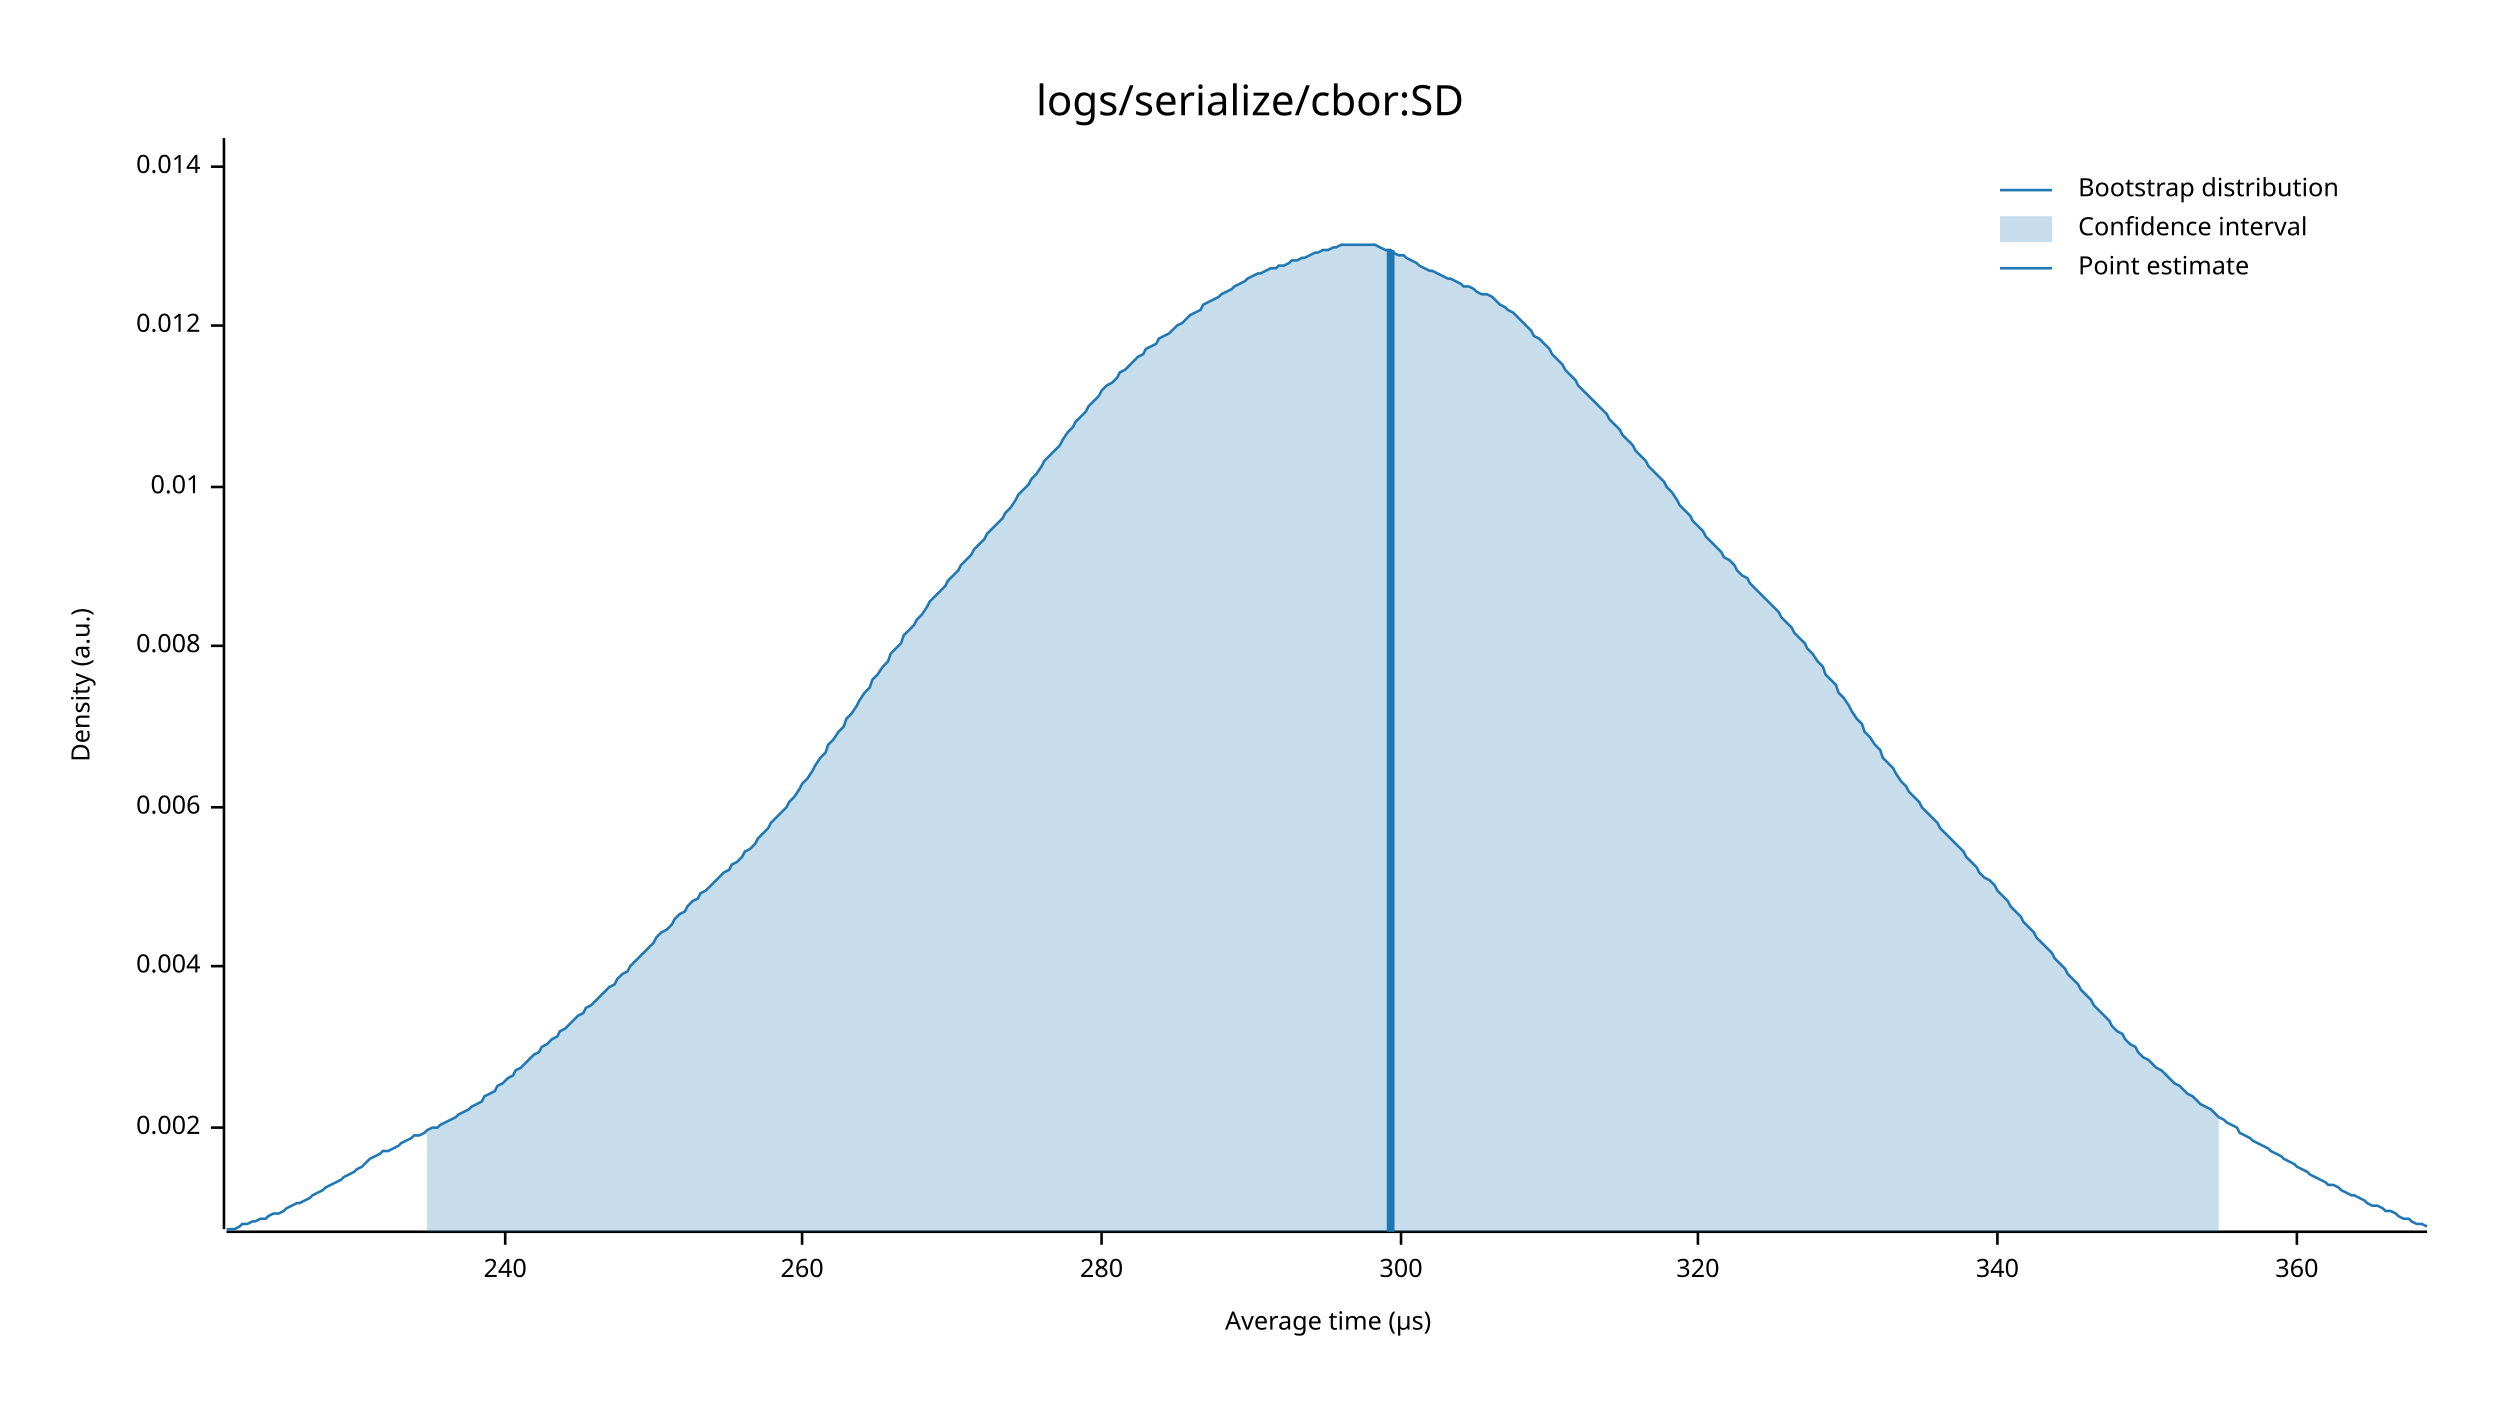
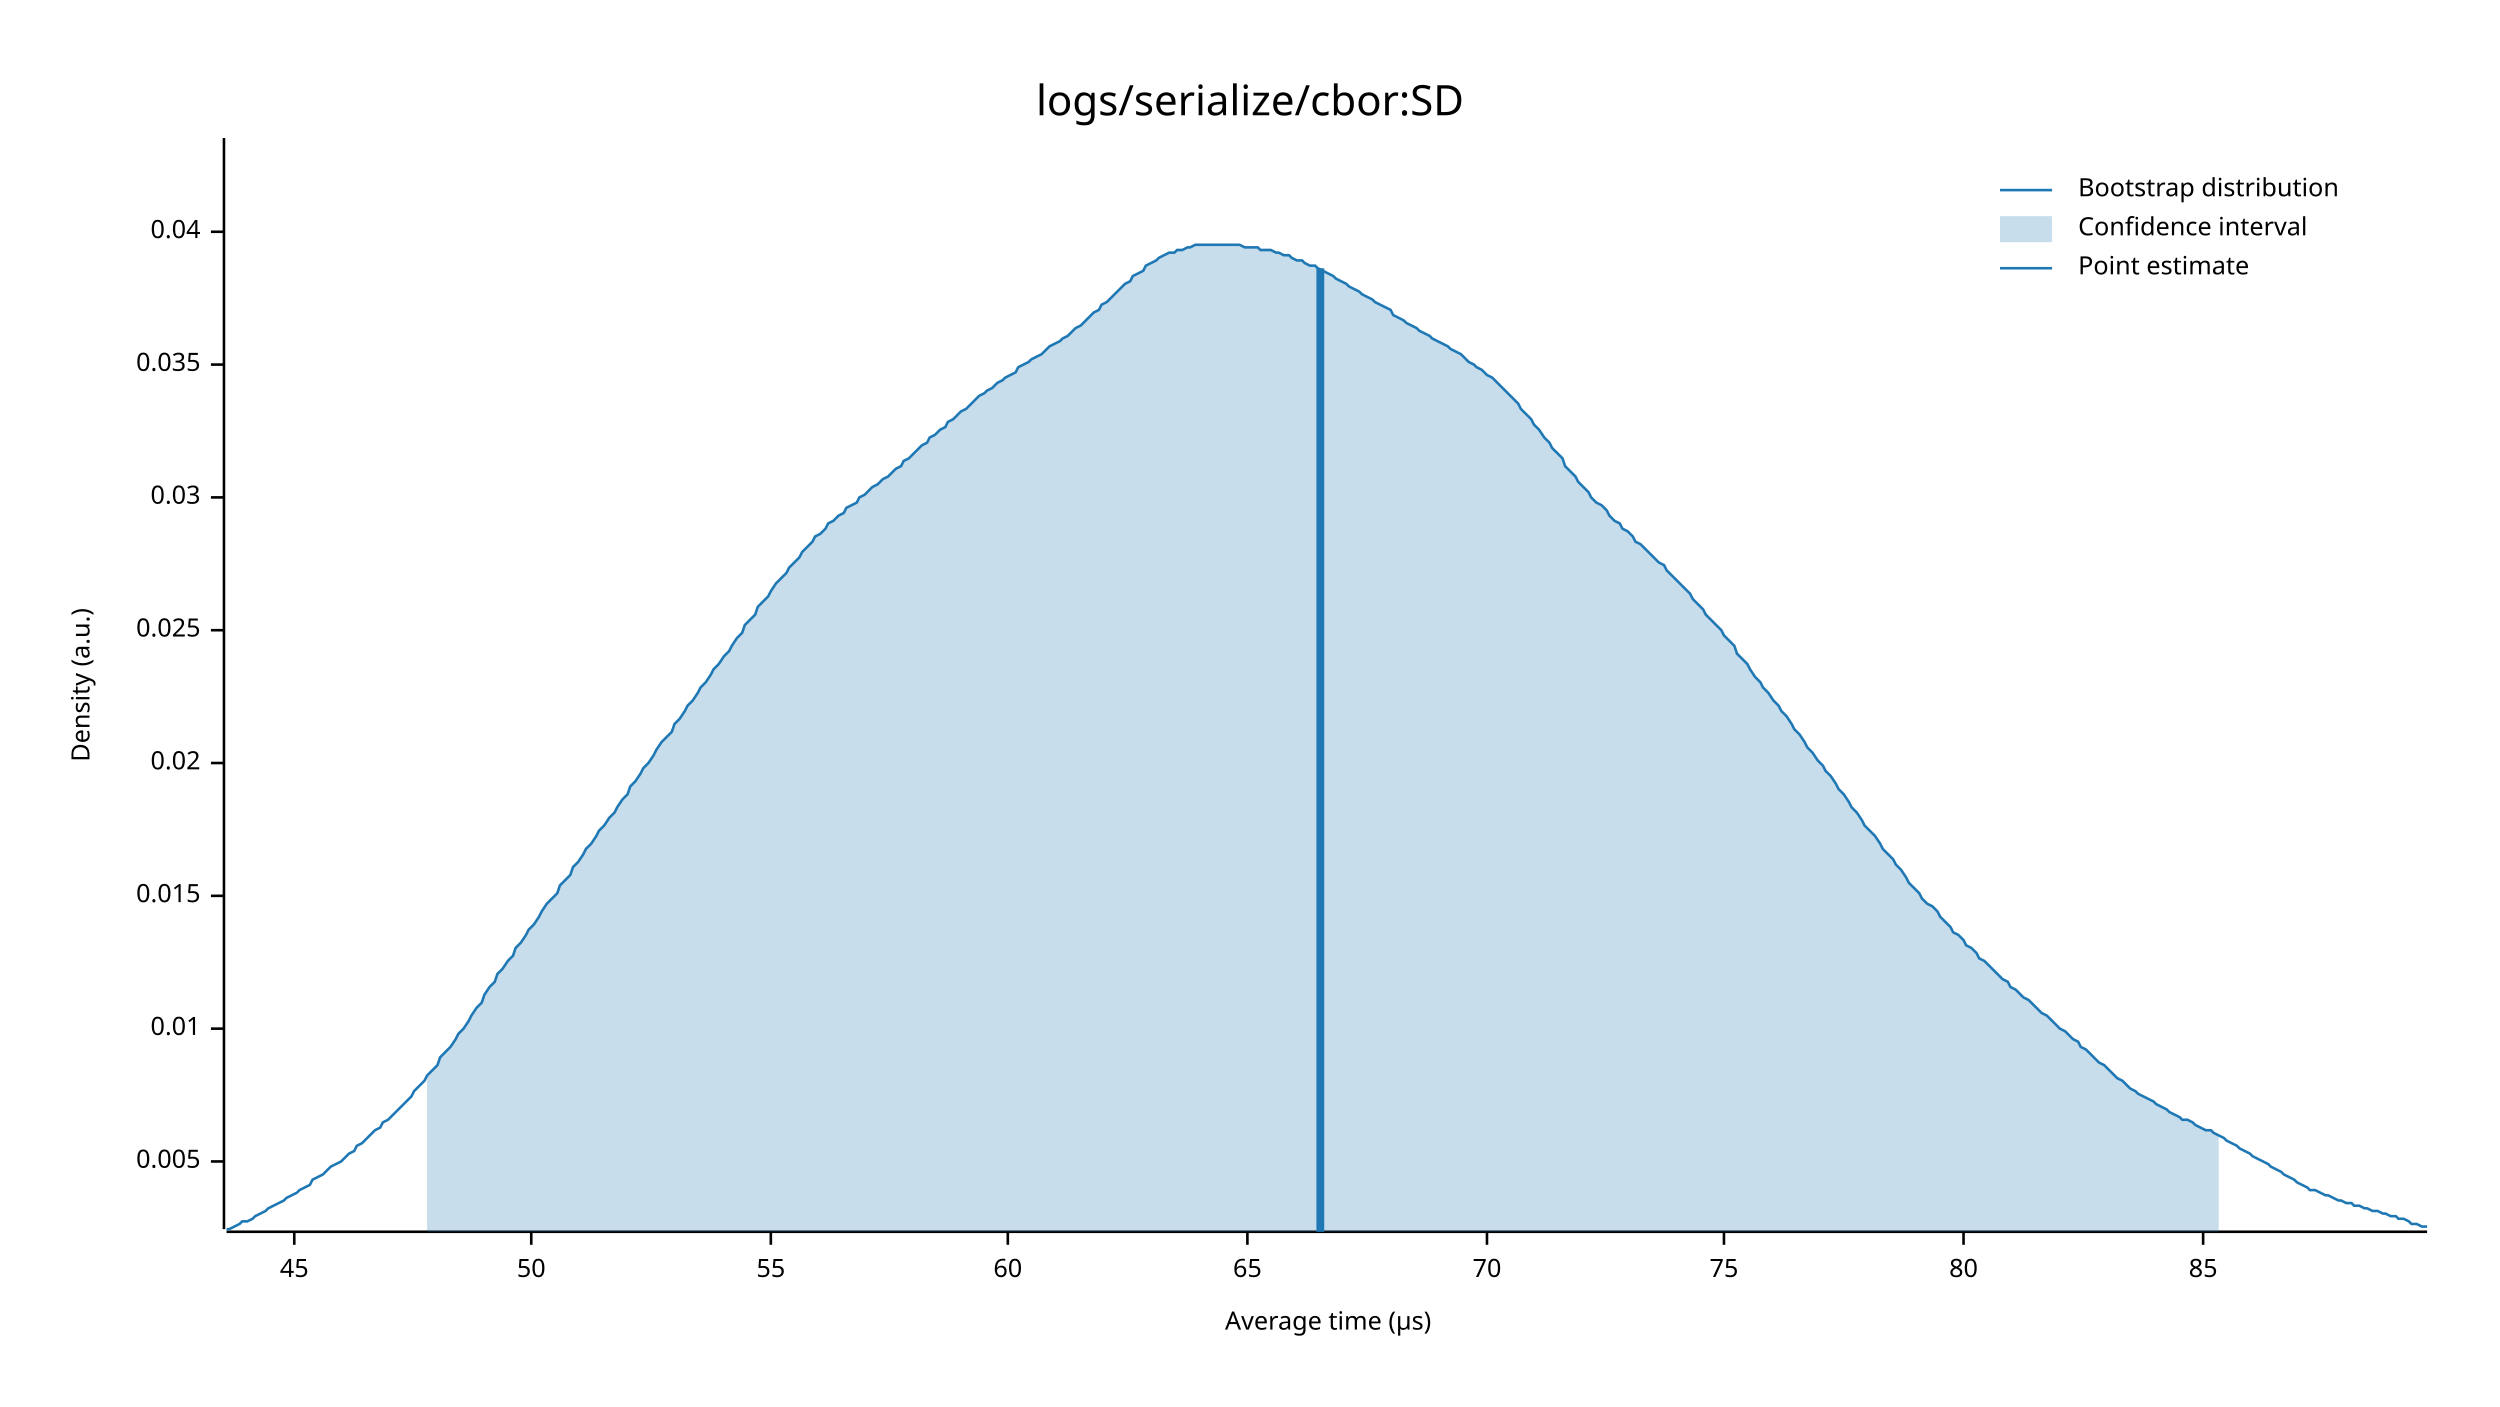
<svg xmlns="http://www.w3.org/2000/svg" style="background-color:#EEE;" width="960" height="540" viewBox="0 0 960 540">
  <text x="480" y="32" dy="0.76em" text-anchor="middle" font-family="sans-serif" font-size="16.129" opacity="1" fill="#000000">
logs/serialize/cbor:SD
</text>
  <text x="27" y="263" dy="0.76em" text-anchor="middle" font-family="sans-serif" font-size="9.677" opacity="1" fill="#000000" transform="rotate(270, 27, 263)">
Density (a.u.)
</text>
  <text x="510" y="513" dy="-0.5ex" text-anchor="middle" font-family="sans-serif" font-size="9.677" opacity="1" fill="#000000">
Average time (µs)
</text>
  <polyline fill="none" opacity="1" stroke="#000000" stroke-width="1" points="86,53 86,472 " />
-   <text x="77" y="433" dy="0.5ex" text-anchor="end" font-family="sans-serif" font-size="9.677" opacity="1" fill="#000000">
- 0.002
+   <text x="77" y="446" dy="0.5ex" text-anchor="end" font-family="sans-serif" font-size="9.677" opacity="1" fill="#000000">
+ 0.005
</text>
-   <polyline fill="none" opacity="1" stroke="#000000" stroke-width="1" points="81,433 86,433 " />
-   <text x="77" y="371" dy="0.5ex" text-anchor="end" font-family="sans-serif" font-size="9.677" opacity="1" fill="#000000">
- 0.004
- </text>
-   <polyline fill="none" opacity="1" stroke="#000000" stroke-width="1" points="81,371 86,371 " />
-   <text x="77" y="310" dy="0.5ex" text-anchor="end" font-family="sans-serif" font-size="9.677" opacity="1" fill="#000000">
- 0.006
- </text>
-   <polyline fill="none" opacity="1" stroke="#000000" stroke-width="1" points="81,310 86,310 " />
-   <text x="77" y="248" dy="0.5ex" text-anchor="end" font-family="sans-serif" font-size="9.677" opacity="1" fill="#000000">
- 0.008
- </text>
-   <polyline fill="none" opacity="1" stroke="#000000" stroke-width="1" points="81,248 86,248 " />
-   <text x="77" y="187" dy="0.5ex" text-anchor="end" font-family="sans-serif" font-size="9.677" opacity="1" fill="#000000">
+   <polyline fill="none" opacity="1" stroke="#000000" stroke-width="1" points="81,446 86,446 " />
+   <text x="77" y="395" dy="0.5ex" text-anchor="end" font-family="sans-serif" font-size="9.677" opacity="1" fill="#000000">
0.01
</text>
-   <polyline fill="none" opacity="1" stroke="#000000" stroke-width="1" points="81,187 86,187 " />
-   <text x="77" y="125" dy="0.5ex" text-anchor="end" font-family="sans-serif" font-size="9.677" opacity="1" fill="#000000">
- 0.012
+   <polyline fill="none" opacity="1" stroke="#000000" stroke-width="1" points="81,395 86,395 " />
+   <text x="77" y="344" dy="0.5ex" text-anchor="end" font-family="sans-serif" font-size="9.677" opacity="1" fill="#000000">
+ 0.015
</text>
-   <polyline fill="none" opacity="1" stroke="#000000" stroke-width="1" points="81,125 86,125 " />
-   <text x="77" y="64" dy="0.5ex" text-anchor="end" font-family="sans-serif" font-size="9.677" opacity="1" fill="#000000">
- 0.014
+   <polyline fill="none" opacity="1" stroke="#000000" stroke-width="1" points="81,344 86,344 " />
+   <text x="77" y="293" dy="0.5ex" text-anchor="end" font-family="sans-serif" font-size="9.677" opacity="1" fill="#000000">
+ 0.02
</text>
-   <polyline fill="none" opacity="1" stroke="#000000" stroke-width="1" points="81,64 86,64 " />
+   <polyline fill="none" opacity="1" stroke="#000000" stroke-width="1" points="81,293 86,293 " />
+   <text x="77" y="242" dy="0.5ex" text-anchor="end" font-family="sans-serif" font-size="9.677" opacity="1" fill="#000000">
+ 0.025
+ </text>
+   <polyline fill="none" opacity="1" stroke="#000000" stroke-width="1" points="81,242 86,242 " />
+   <text x="77" y="191" dy="0.5ex" text-anchor="end" font-family="sans-serif" font-size="9.677" opacity="1" fill="#000000">
+ 0.03
+ </text>
+   <polyline fill="none" opacity="1" stroke="#000000" stroke-width="1" points="81,191 86,191 " />
+   <text x="77" y="140" dy="0.5ex" text-anchor="end" font-family="sans-serif" font-size="9.677" opacity="1" fill="#000000">
+ 0.035
+ </text>
+   <polyline fill="none" opacity="1" stroke="#000000" stroke-width="1" points="81,140 86,140 " />
+   <text x="77" y="89" dy="0.5ex" text-anchor="end" font-family="sans-serif" font-size="9.677" opacity="1" fill="#000000">
+ 0.04
+ </text>
+   <polyline fill="none" opacity="1" stroke="#000000" stroke-width="1" points="81,89 86,89 " />
  <polyline fill="none" opacity="1" stroke="#000000" stroke-width="1" points="87,473 932,473 " />
-   <text x="194" y="483" dy="0.76em" text-anchor="middle" font-family="sans-serif" font-size="9.677" opacity="1" fill="#000000">
- 240
+   <text x="113" y="483" dy="0.76em" text-anchor="middle" font-family="sans-serif" font-size="9.677" opacity="1" fill="#000000">
+ 45
</text>
-   <polyline fill="none" opacity="1" stroke="#000000" stroke-width="1" points="194,473 194,478 " />
-   <text x="308" y="483" dy="0.76em" text-anchor="middle" font-family="sans-serif" font-size="9.677" opacity="1" fill="#000000">
- 260
+   <polyline fill="none" opacity="1" stroke="#000000" stroke-width="1" points="113,473 113,478 " />
+   <text x="204" y="483" dy="0.76em" text-anchor="middle" font-family="sans-serif" font-size="9.677" opacity="1" fill="#000000">
+ 50
</text>
-   <polyline fill="none" opacity="1" stroke="#000000" stroke-width="1" points="308,473 308,478 " />
-   <text x="423" y="483" dy="0.76em" text-anchor="middle" font-family="sans-serif" font-size="9.677" opacity="1" fill="#000000">
- 280
+   <polyline fill="none" opacity="1" stroke="#000000" stroke-width="1" points="204,473 204,478 " />
+   <text x="296" y="483" dy="0.76em" text-anchor="middle" font-family="sans-serif" font-size="9.677" opacity="1" fill="#000000">
+ 55
</text>
-   <polyline fill="none" opacity="1" stroke="#000000" stroke-width="1" points="423,473 423,478 " />
-   <text x="538" y="483" dy="0.76em" text-anchor="middle" font-family="sans-serif" font-size="9.677" opacity="1" fill="#000000">
- 300
+   <polyline fill="none" opacity="1" stroke="#000000" stroke-width="1" points="296,473 296,478 " />
+   <text x="387" y="483" dy="0.76em" text-anchor="middle" font-family="sans-serif" font-size="9.677" opacity="1" fill="#000000">
+ 60
</text>
-   <polyline fill="none" opacity="1" stroke="#000000" stroke-width="1" points="538,473 538,478 " />
-   <text x="652" y="483" dy="0.76em" text-anchor="middle" font-family="sans-serif" font-size="9.677" opacity="1" fill="#000000">
- 320
+   <polyline fill="none" opacity="1" stroke="#000000" stroke-width="1" points="387,473 387,478 " />
+   <text x="479" y="483" dy="0.76em" text-anchor="middle" font-family="sans-serif" font-size="9.677" opacity="1" fill="#000000">
+ 65
</text>
-   <polyline fill="none" opacity="1" stroke="#000000" stroke-width="1" points="652,473 652,478 " />
-   <text x="767" y="483" dy="0.76em" text-anchor="middle" font-family="sans-serif" font-size="9.677" opacity="1" fill="#000000">
- 340
+   <polyline fill="none" opacity="1" stroke="#000000" stroke-width="1" points="479,473 479,478 " />
+   <text x="571" y="483" dy="0.76em" text-anchor="middle" font-family="sans-serif" font-size="9.677" opacity="1" fill="#000000">
+ 70
</text>
-   <polyline fill="none" opacity="1" stroke="#000000" stroke-width="1" points="767,473 767,478 " />
-   <text x="882" y="483" dy="0.76em" text-anchor="middle" font-family="sans-serif" font-size="9.677" opacity="1" fill="#000000">
- 360
+   <polyline fill="none" opacity="1" stroke="#000000" stroke-width="1" points="571,473 571,478 " />
+   <text x="662" y="483" dy="0.76em" text-anchor="middle" font-family="sans-serif" font-size="9.677" opacity="1" fill="#000000">
+ 75
</text>
-   <polyline fill="none" opacity="1" stroke="#000000" stroke-width="1" points="882,473 882,478 " />
-   <polyline fill="none" opacity="1" stroke="#1F78B4" stroke-width="1" points="87,472 88,472 90,472 92,471 93,470 95,470 97,469 98,469 100,468 102,468 103,467 105,466 107,466 109,465 110,464 112,463 114,462 115,462 117,461 119,460 120,459 122,458 124,457 125,456 127,455 129,454 131,453 132,452 134,451 136,450 137,449 139,448 141,446 142,445 144,444 146,443 147,442 149,442 151,441 153,440 154,439 156,438 158,437 159,436 161,436 163,435 164,434 166,433 168,433 169,432 171,431 173,430 175,429 176,428 178,427 180,426 181,425 183,424 185,423 186,421 188,420 190,419 191,417 193,416 195,414 197,413 198,411 200,410 202,408 203,407 205,405 207,404 208,402 210,401 212,399 214,398 215,396 217,395 219,393 220,392 222,390 224,389 225,387 227,386 229,384 230,383 232,381 234,379 236,378 237,376 239,374 241,373 242,371 244,369 246,367 247,366 249,364 251,362 252,360 254,358 256,357 258,355 259,353 261,351 263,350 264,348 266,346 268,345 269,343 271,342 273,340 274,339 276,337 278,335 280,334 281,332 283,331 285,329 286,327 288,326 290,324 291,322 293,320 295,318 296,316 298,314 300,312 302,310 303,308 305,306 307,303 308,301 310,299 312,296 313,294 315,291 317,289 318,286 320,284 322,281 324,279 325,276 327,274 329,271 330,269 332,266 334,264 335,261 337,259 339,256 341,254 342,251 344,249 346,247 347,244 349,242 351,240 352,238 354,236 356,233 357,231 359,229 361,227 363,225 364,223 366,221 368,219 369,217 371,215 373,213 374,211 376,209 378,207 379,205 381,203 383,201 385,199 386,197 388,195 390,192 391,190 393,188 395,186 396,184 398,182 400,179 401,177 403,175 405,173 407,171 408,169 410,166 412,164 413,162 415,160 417,158 418,156 420,154 422,152 423,150 425,148 427,147 429,145 430,143 432,142 434,140 435,139 437,137 439,136 440,134 442,133 444,132 445,130 447,129 449,128 451,126 452,125 454,124 456,122 457,121 459,120 461,119 462,117 464,116 466,115 468,114 469,113 471,112 473,111 474,110 476,109 478,108 479,107 481,106 483,105 484,105 486,104 488,103 490,103 491,102 493,102 495,101 496,100 498,100 500,99 501,99 503,98 505,97 506,97 508,96 510,96 512,95 513,95 515,94 517,94 518,94 520,94 522,94 523,94 525,94 527,94 528,94 530,95 532,96 534,96 535,97 537,98 539,98 540,99 542,100 544,101 545,102 547,103 549,104 550,104 552,105 554,106 556,107 557,107 559,108 561,109 562,110 564,110 566,111 567,112 569,113 571,113 573,114 574,115 576,117 578,118 579,119 581,120 583,122 584,123 586,125 588,127 589,129 591,130 593,132 595,134 596,136 598,138 600,140 601,142 603,144 605,146 606,148 608,150 610,152 611,153 613,155 615,157 617,159 618,161 620,163 622,165 623,167 625,169 627,171 628,173 630,175 632,177 633,179 635,181 637,183 639,185 640,187 642,189 644,192 645,194 647,196 649,198 650,200 652,202 654,204 655,206 657,208 659,210 661,212 662,214 664,215 666,217 667,219 669,221 671,222 672,224 674,226 676,228 677,229 679,231 681,233 683,235 684,237 686,239 688,241 689,243 691,245 693,247 694,249 696,251 698,254 700,256 701,259 703,261 705,263 706,266 708,268 710,271 711,273 713,276 715,278 716,281 718,283 720,286 722,288 723,291 725,293 727,295 728,297 730,300 732,302 733,304 735,306 737,308 738,310 740,312 742,314 744,316 745,318 747,320 749,322 750,323 752,325 754,327 755,329 757,331 759,333 760,335 762,337 764,338 766,340 767,342 769,344 771,346 772,348 774,350 776,352 777,354 779,356 781,358 782,360 784,362 786,364 788,366 789,368 791,370 793,372 794,374 796,376 798,378 799,380 801,382 803,384 804,386 806,388 808,390 810,392 811,394 813,396 815,397 816,399 818,401 820,402 821,404 823,406 825,407 827,409 828,410 830,411 832,413 833,414 835,416 837,417 838,418 840,420 842,421 843,422 845,424 847,425 849,426 850,427 852,429 854,430 855,431 857,432 859,433 860,435 862,436 864,437 865,438 867,439 869,440 871,441 872,442 874,443 876,444 877,445 879,446 881,447 882,448 884,449 886,450 887,451 889,452 891,453 893,454 894,455 896,455 898,456 899,457 901,458 903,459 904,459 906,460 908,461 909,462 911,463 913,463 915,464 916,465 918,465 920,466 921,467 923,468 925,468 926,469 928,470 930,470 932,471 " />
-   <polygon opacity="0.25" fill="#1F78B4" points="164,434 166,433 168,433 169,432 171,431 173,430 175,429 176,428 178,427 180,426 181,425 183,424 185,423 186,421 188,420 190,419 191,417 193,416 195,414 197,413 198,411 200,410 202,408 203,407 205,405 207,404 208,402 210,401 212,399 214,398 215,396 217,395 219,393 220,392 222,390 224,389 225,387 227,386 229,384 230,383 232,381 234,379 236,378 237,376 239,374 241,373 242,371 244,369 246,367 247,366 249,364 251,362 252,360 254,358 256,357 258,355 259,353 261,351 263,350 264,348 266,346 268,345 269,343 271,342 273,340 274,339 276,337 278,335 280,334 281,332 283,331 285,329 286,327 288,326 290,324 291,322 293,320 295,318 296,316 298,314 300,312 302,310 303,308 305,306 307,303 308,301 310,299 312,296 313,294 315,291 317,289 318,286 320,284 322,281 324,279 325,276 327,274 329,271 330,269 332,266 334,264 335,261 337,259 339,256 341,254 342,251 344,249 346,247 347,244 349,242 351,240 352,238 354,236 356,233 357,231 359,229 361,227 363,225 364,223 366,221 368,219 369,217 371,215 373,213 374,211 376,209 378,207 379,205 381,203 383,201 385,199 386,197 388,195 390,192 391,190 393,188 395,186 396,184 398,182 400,179 401,177 403,175 405,173 407,171 408,169 410,166 412,164 413,162 415,160 417,158 418,156 420,154 422,152 423,150 425,148 427,147 429,145 430,143 432,142 434,140 435,139 437,137 439,136 440,134 442,133 444,132 445,130 447,129 449,128 451,126 452,125 454,124 456,122 457,121 459,120 461,119 462,117 464,116 466,115 468,114 469,113 471,112 473,111 474,110 476,109 478,108 479,107 481,106 483,105 484,105 486,104 488,103 490,103 491,102 493,102 495,101 496,100 498,100 500,99 501,99 503,98 505,97 506,97 508,96 510,96 512,95 513,95 515,94 517,94 518,94 520,94 522,94 523,94 525,94 527,94 528,94 530,95 532,96 534,96 535,97 537,98 539,98 540,99 542,100 544,101 545,102 547,103 549,104 550,104 552,105 554,106 556,107 557,107 559,108 561,109 562,110 564,110 566,111 567,112 569,113 571,113 573,114 574,115 576,117 578,118 579,119 581,120 583,122 584,123 586,125 588,127 589,129 591,130 593,132 595,134 596,136 598,138 600,140 601,142 603,144 605,146 606,148 608,150 610,152 611,153 613,155 615,157 617,159 618,161 620,163 622,165 623,167 625,169 627,171 628,173 630,175 632,177 633,179 635,181 637,183 639,185 640,187 642,189 644,192 645,194 647,196 649,198 650,200 652,202 654,204 655,206 657,208 659,210 661,212 662,214 664,215 666,217 667,219 669,221 671,222 672,224 674,226 676,228 677,229 679,231 681,233 683,235 684,237 686,239 688,241 689,243 691,245 693,247 694,249 696,251 698,254 700,256 701,259 703,261 705,263 706,266 708,268 710,271 711,273 713,276 715,278 716,281 718,283 720,286 722,288 723,291 725,293 727,295 728,297 730,300 732,302 733,304 735,306 737,308 738,310 740,312 742,314 744,316 745,318 747,320 749,322 750,323 752,325 754,327 755,329 757,331 759,333 760,335 762,337 764,338 766,340 767,342 769,344 771,346 772,348 774,350 776,352 777,354 779,356 781,358 782,360 784,362 786,364 788,366 789,368 791,370 793,372 794,374 796,376 798,378 799,380 801,382 803,384 804,386 806,388 808,390 810,392 811,394 813,396 815,397 816,399 818,401 820,402 821,404 823,406 825,407 827,409 828,410 830,411 832,413 833,414 835,416 837,417 838,418 840,420 842,421 843,422 845,424 847,425 849,426 850,427 852,429 852,473 164,473 " />
-   <polyline fill="none" opacity="1" stroke="#1F78B4" stroke-width="3" points="534,473 534,96 " />
+   <polyline fill="none" opacity="1" stroke="#000000" stroke-width="1" points="662,473 662,478 " />
+   <text x="754" y="483" dy="0.76em" text-anchor="middle" font-family="sans-serif" font-size="9.677" opacity="1" fill="#000000">
+ 80
+ </text>
+   <polyline fill="none" opacity="1" stroke="#000000" stroke-width="1" points="754,473 754,478 " />
+   <text x="846" y="483" dy="0.76em" text-anchor="middle" font-family="sans-serif" font-size="9.677" opacity="1" fill="#000000">
+ 85
+ </text>
+   <polyline fill="none" opacity="1" stroke="#000000" stroke-width="1" points="846,473 846,478 " />
+   <polyline fill="none" opacity="1" stroke="#1F78B4" stroke-width="1" points="87,472 88,472 90,471 92,470 93,469 95,469 97,468 98,467 100,466 102,465 103,464 105,463 107,462 109,461 110,460 112,459 114,458 115,457 117,456 119,455 120,453 122,452 124,451 125,450 127,448 129,447 131,446 132,445 134,443 136,442 137,440 139,439 141,437 142,436 144,434 146,433 147,431 149,430 151,428 153,426 154,425 156,423 158,421 159,419 161,417 163,415 164,413 166,411 168,409 169,406 171,404 173,402 175,399 176,397 178,395 180,392 181,390 183,387 185,385 186,382 188,379 190,377 191,374 193,372 195,369 197,367 198,364 200,362 202,359 203,357 205,355 207,352 208,350 210,347 212,345 214,343 215,340 217,338 219,336 220,333 222,331 224,328 225,326 227,324 229,321 230,319 232,317 234,314 236,312 237,310 239,307 241,305 242,302 244,300 246,297 247,295 249,293 251,290 252,288 254,285 256,283 258,281 259,278 261,276 263,273 264,271 266,269 268,266 269,264 271,262 273,259 274,257 276,255 278,252 280,250 281,248 283,245 285,243 286,240 288,238 290,236 291,233 293,231 295,229 296,227 298,224 300,222 302,220 303,218 305,216 307,214 308,212 310,210 312,208 313,206 315,205 317,203 318,201 320,200 322,198 324,197 325,195 327,194 329,193 330,191 332,190 334,188 335,187 337,186 339,184 341,183 342,182 344,180 346,179 347,177 349,176 351,174 352,173 354,171 356,170 357,168 359,167 361,165 363,164 364,162 366,161 368,159 369,158 371,157 373,155 374,154 376,152 378,151 379,150 381,149 383,147 385,146 386,145 388,144 390,143 391,141 393,140 395,139 396,138 398,137 400,136 401,135 403,133 405,132 407,131 408,130 410,129 412,127 413,126 415,125 417,123 418,122 420,120 422,119 423,117 425,116 427,114 429,112 430,111 432,109 434,108 435,106 437,105 439,104 440,102 442,101 444,100 445,99 447,98 449,97 451,97 452,96 454,96 456,95 457,95 459,94 461,94 462,94 464,94 466,94 468,94 469,94 471,94 473,94 474,94 476,94 478,95 479,95 481,95 483,95 484,96 486,96 488,96 490,97 491,97 493,98 495,98 496,99 498,100 500,100 501,101 503,102 505,102 506,103 508,104 510,105 512,106 513,107 515,108 517,109 518,110 520,111 522,112 523,113 525,114 527,115 528,116 530,117 532,118 534,119 535,121 537,122 539,123 540,124 542,125 544,126 545,127 547,128 549,129 550,130 552,131 554,132 556,133 557,134 559,135 561,136 562,137 564,139 566,140 567,141 569,142 571,144 573,145 574,146 576,148 578,150 579,151 581,153 583,155 584,157 586,159 588,161 589,163 591,165 593,168 595,170 596,172 598,174 600,176 601,179 603,181 605,183 606,185 608,187 610,189 611,191 613,193 615,194 617,196 618,198 620,200 622,201 623,203 625,204 627,206 628,208 630,209 632,211 633,212 635,214 637,216 639,217 640,219 642,221 644,223 645,224 647,226 649,228 650,230 652,232 654,234 655,236 657,238 659,240 661,242 662,244 664,246 666,248 667,251 669,253 671,255 672,257 674,260 676,262 677,264 679,266 681,269 683,271 684,273 686,275 688,278 689,280 691,282 693,285 694,287 696,289 698,292 700,294 701,296 703,298 705,301 706,303 708,305 710,308 711,310 713,312 715,315 716,317 718,319 720,321 722,324 723,326 725,328 727,330 728,332 730,334 732,337 733,339 735,341 737,343 738,345 740,347 742,348 744,350 745,352 747,354 749,356 750,358 752,359 754,361 755,363 757,364 759,366 760,368 762,369 764,371 766,373 767,374 769,376 771,377 772,379 774,380 776,382 777,383 779,384 781,386 782,387 784,389 786,390 788,392 789,393 791,395 793,396 794,397 796,399 798,400 799,402 801,403 803,405 804,406 806,408 808,409 810,411 811,412 813,414 815,415 816,416 818,418 820,419 821,420 823,421 825,422 827,423 828,424 830,425 832,426 833,427 835,428 837,429 838,430 840,430 842,431 843,432 845,433 847,434 849,434 850,435 852,436 854,437 855,438 857,439 859,440 860,441 862,442 864,443 865,444 867,445 869,446 871,447 872,448 874,449 876,450 877,451 879,452 881,453 882,454 884,455 886,456 887,457 889,457 891,458 893,459 894,459 896,460 898,461 899,461 901,462 903,462 904,463 906,463 908,464 909,464 911,465 913,465 915,466 916,466 918,467 920,467 921,468 923,468 925,469 926,470 928,470 930,471 932,471 " />
+   <polygon opacity="0.25" fill="#1F78B4" points="164,413 166,411 168,409 169,406 171,404 173,402 175,399 176,397 178,395 180,392 181,390 183,387 185,385 186,382 188,379 190,377 191,374 193,372 195,369 197,367 198,364 200,362 202,359 203,357 205,355 207,352 208,350 210,347 212,345 214,343 215,340 217,338 219,336 220,333 222,331 224,328 225,326 227,324 229,321 230,319 232,317 234,314 236,312 237,310 239,307 241,305 242,302 244,300 246,297 247,295 249,293 251,290 252,288 254,285 256,283 258,281 259,278 261,276 263,273 264,271 266,269 268,266 269,264 271,262 273,259 274,257 276,255 278,252 280,250 281,248 283,245 285,243 286,240 288,238 290,236 291,233 293,231 295,229 296,227 298,224 300,222 302,220 303,218 305,216 307,214 308,212 310,210 312,208 313,206 315,205 317,203 318,201 320,200 322,198 324,197 325,195 327,194 329,193 330,191 332,190 334,188 335,187 337,186 339,184 341,183 342,182 344,180 346,179 347,177 349,176 351,174 352,173 354,171 356,170 357,168 359,167 361,165 363,164 364,162 366,161 368,159 369,158 371,157 373,155 374,154 376,152 378,151 379,150 381,149 383,147 385,146 386,145 388,144 390,143 391,141 393,140 395,139 396,138 398,137 400,136 401,135 403,133 405,132 407,131 408,130 410,129 412,127 413,126 415,125 417,123 418,122 420,120 422,119 423,117 425,116 427,114 429,112 430,111 432,109 434,108 435,106 437,105 439,104 440,102 442,101 444,100 445,99 447,98 449,97 451,97 452,96 454,96 456,95 457,95 459,94 461,94 462,94 464,94 466,94 468,94 469,94 471,94 473,94 474,94 476,94 478,95 479,95 481,95 483,95 484,96 486,96 488,96 490,97 491,97 493,98 495,98 496,99 498,100 500,100 501,101 503,102 505,102 506,103 508,104 510,105 512,106 513,107 515,108 517,109 518,110 520,111 522,112 523,113 525,114 527,115 528,116 530,117 532,118 534,119 535,121 537,122 539,123 540,124 542,125 544,126 545,127 547,128 549,129 550,130 552,131 554,132 556,133 557,134 559,135 561,136 562,137 564,139 566,140 567,141 569,142 571,144 573,145 574,146 576,148 578,150 579,151 581,153 583,155 584,157 586,159 588,161 589,163 591,165 593,168 595,170 596,172 598,174 600,176 601,179 603,181 605,183 606,185 608,187 610,189 611,191 613,193 615,194 617,196 618,198 620,200 622,201 623,203 625,204 627,206 628,208 630,209 632,211 633,212 635,214 637,216 639,217 640,219 642,221 644,223 645,224 647,226 649,228 650,230 652,232 654,234 655,236 657,238 659,240 661,242 662,244 664,246 666,248 667,251 669,253 671,255 672,257 674,260 676,262 677,264 679,266 681,269 683,271 684,273 686,275 688,278 689,280 691,282 693,285 694,287 696,289 698,292 700,294 701,296 703,298 705,301 706,303 708,305 710,308 711,310 713,312 715,315 716,317 718,319 720,321 722,324 723,326 725,328 727,330 728,332 730,334 732,337 733,339 735,341 737,343 738,345 740,347 742,348 744,350 745,352 747,354 749,356 750,358 752,359 754,361 755,363 757,364 759,366 760,368 762,369 764,371 766,373 767,374 769,376 771,377 772,379 774,380 776,382 777,383 779,384 781,386 782,387 784,389 786,390 788,392 789,393 791,395 793,396 794,397 796,399 798,400 799,402 801,403 803,405 804,406 806,408 808,409 810,411 811,412 813,414 815,415 816,416 818,418 820,419 821,420 823,421 825,422 827,423 828,424 830,425 832,426 833,427 835,428 837,429 838,430 840,430 842,431 843,432 845,433 847,434 849,434 850,435 852,436 852,473 164,473 " />
+   <polyline fill="none" opacity="1" stroke="#1F78B4" stroke-width="3" points="507,473 507,103 " />
  <text x="798" y="68" dy="0.76em" text-anchor="start" font-family="sans-serif" font-size="9.677" opacity="1" fill="#000000">
Bootstrap distribution
</text>
  <text x="798" y="83" dy="0.76em" text-anchor="start" font-family="sans-serif" font-size="9.677" opacity="1" fill="#000000">
Confidence interval
</text>
  <text x="798" y="98" dy="0.76em" text-anchor="start" font-family="sans-serif" font-size="9.677" opacity="1" fill="#000000">
Point estimate
</text>
  <polyline fill="none" opacity="1" stroke="#1F78B4" stroke-width="1" points="768,73 788,73 " />
  <rect x="768" y="83" width="20" height="10" opacity="0.25" fill="#1F78B4" stroke="none" />
  <polyline fill="none" opacity="1" stroke="#1F78B4" stroke-width="1" points="768,103 788,103 " />
</svg>
